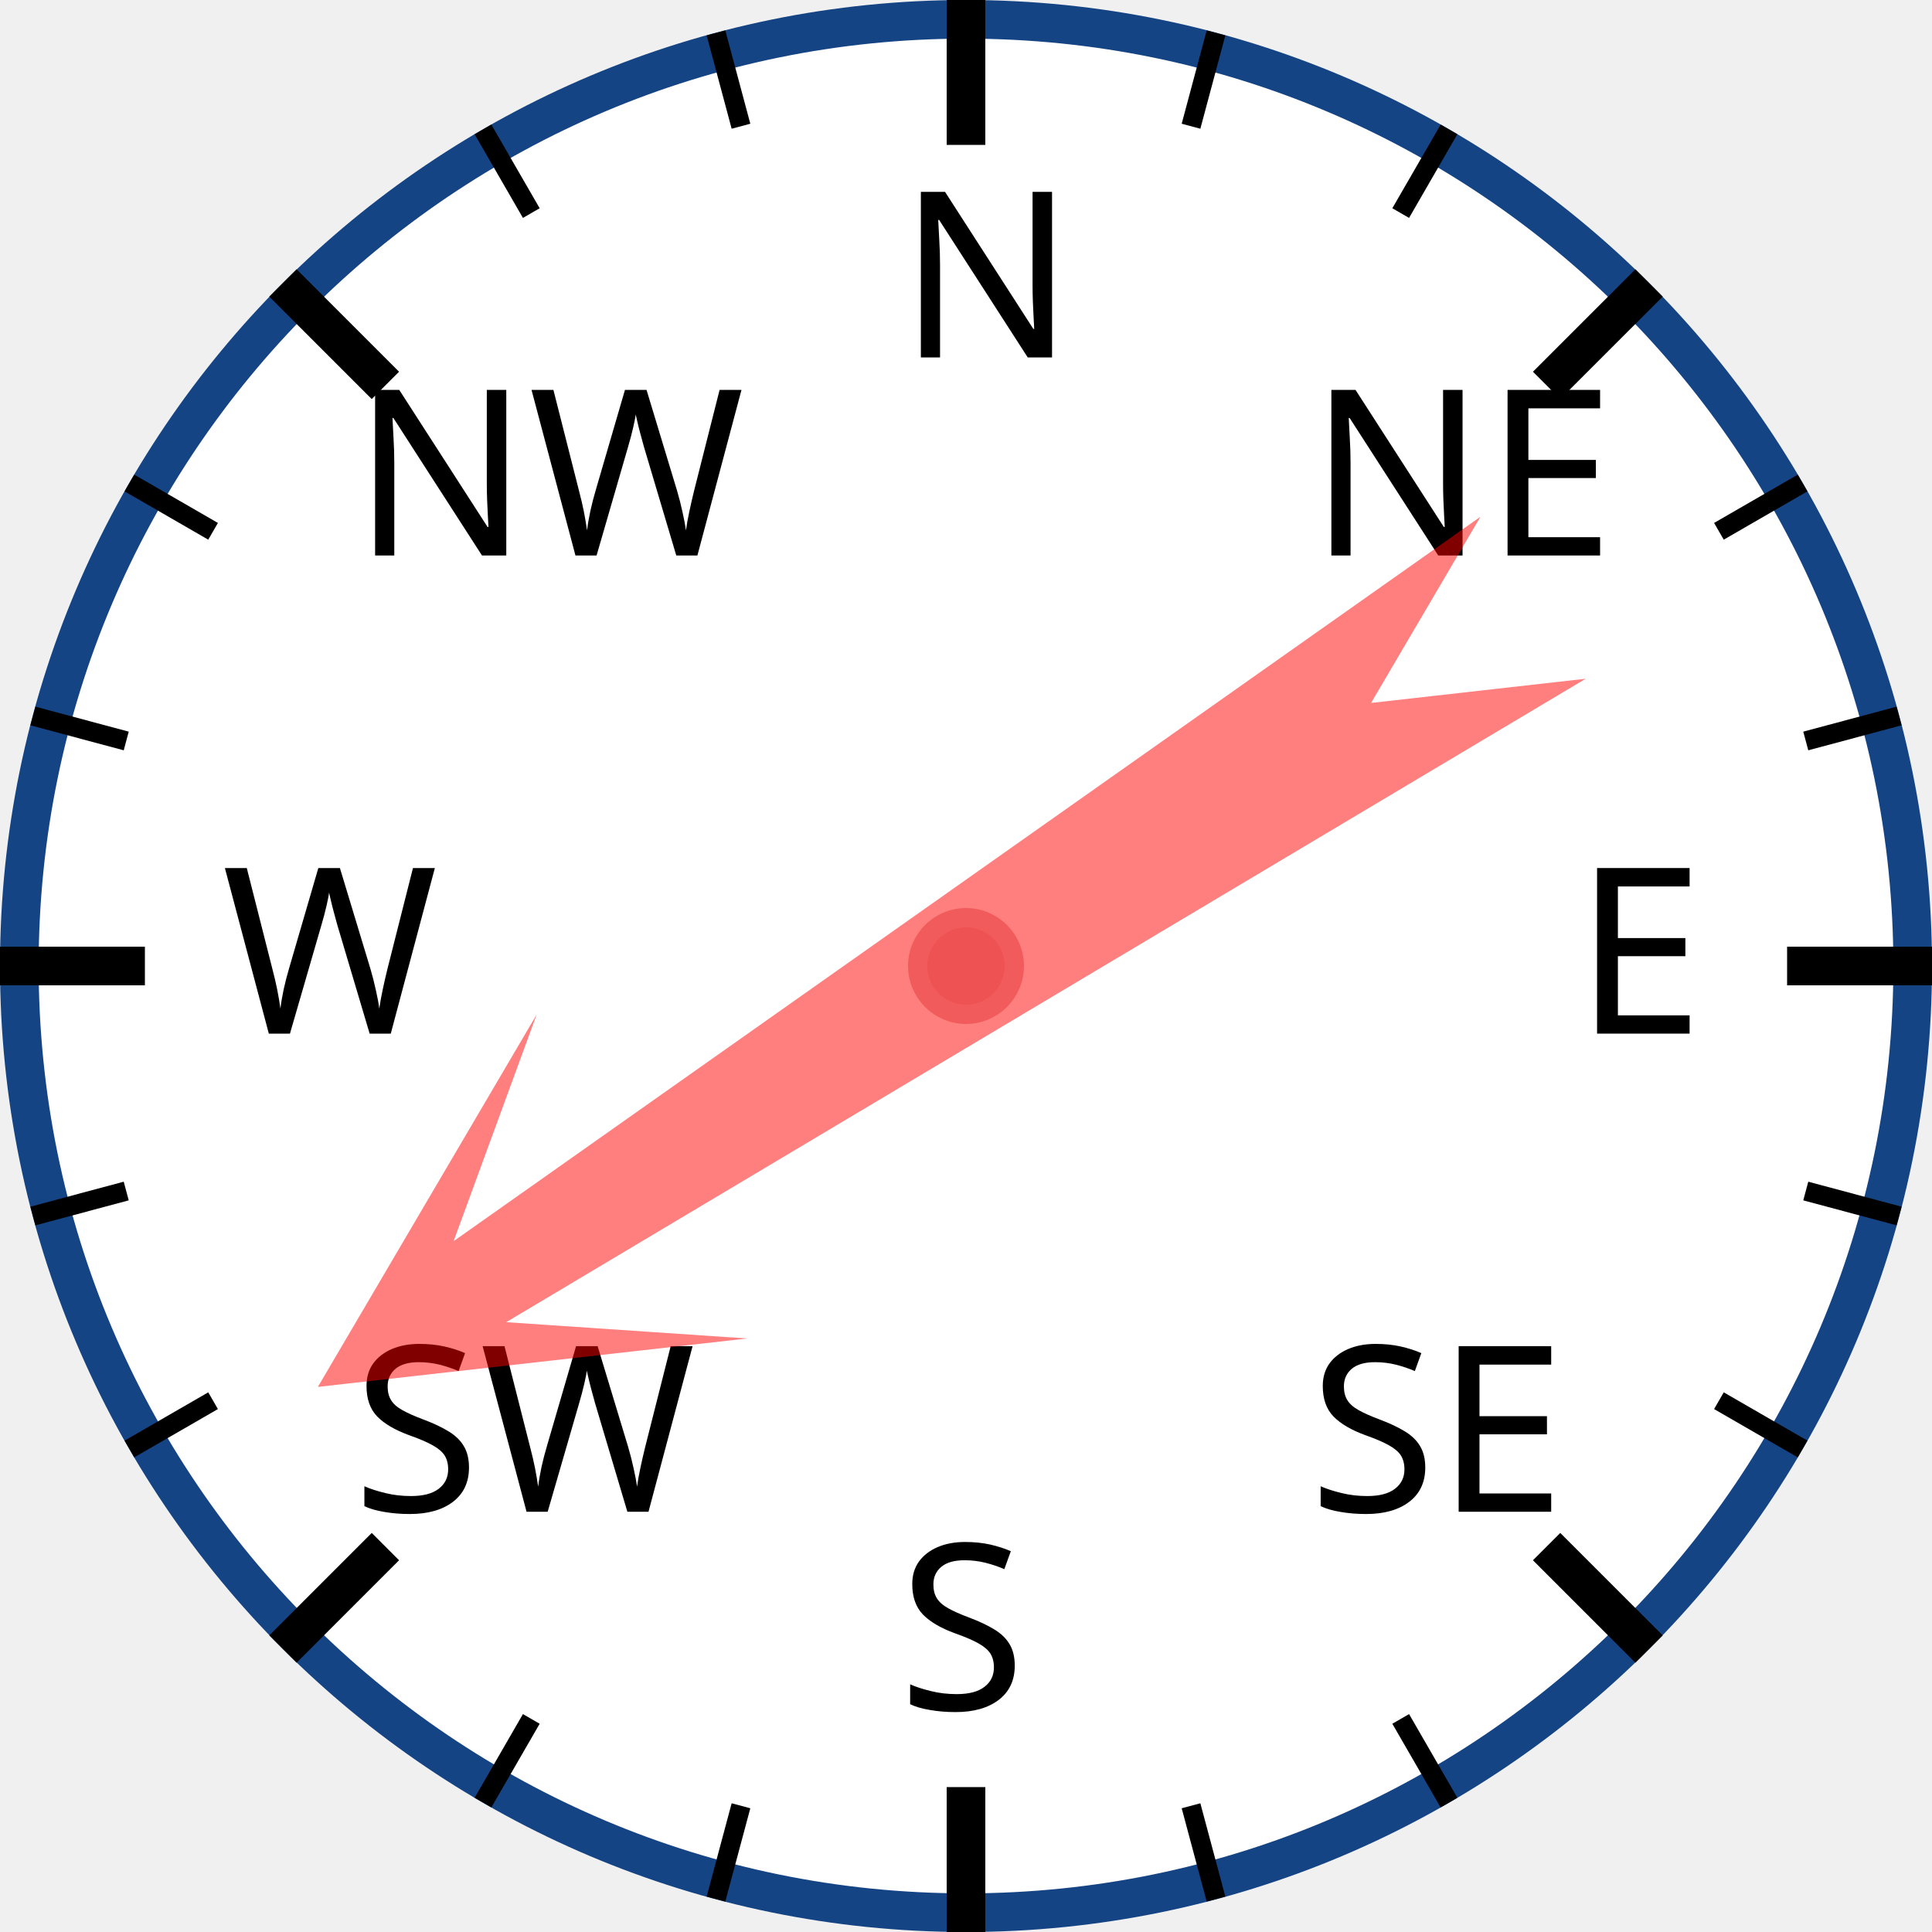
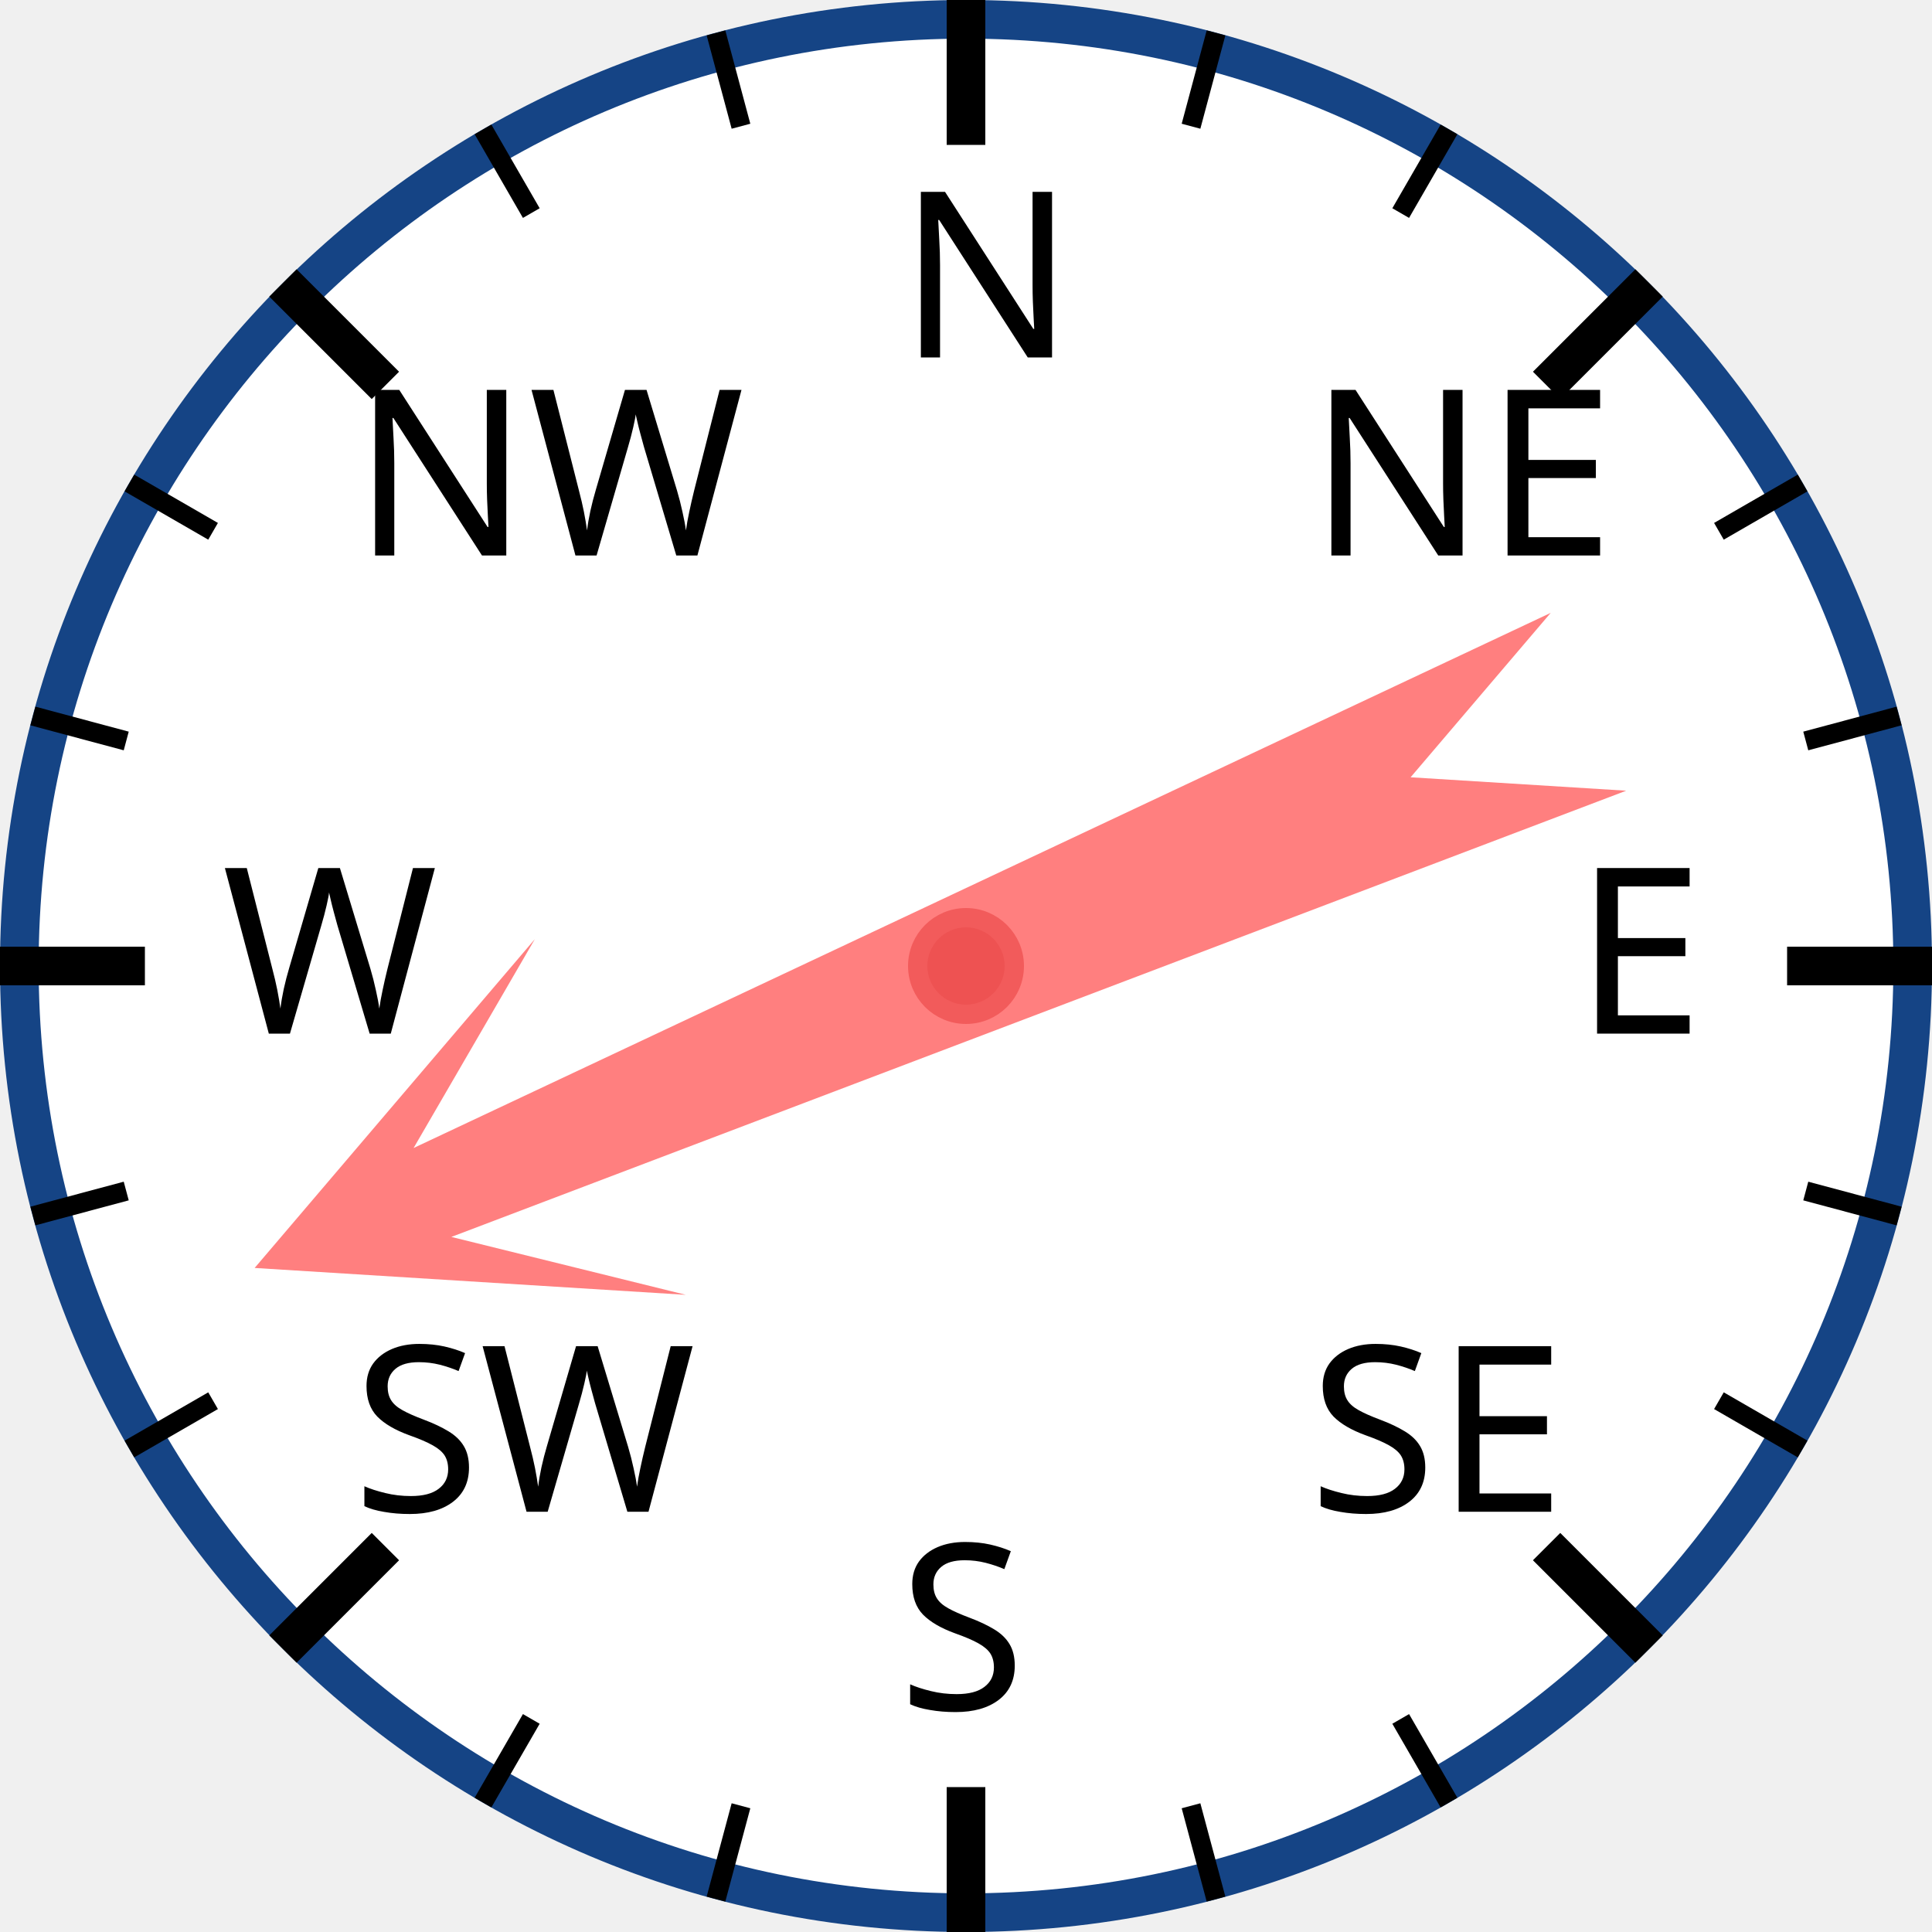
<svg xmlns="http://www.w3.org/2000/svg" width="120px" height="120px" viewBox="0 0 200 200">
  <circle cx="100" cy="100" r="98" style="fill: white; stroke: #154485; stroke-width: 4;" />
  <text x="93.0" y="37.0" style="font-family: sans-serif; font-size: 18pt;">N</text>
  <line x1="100.0" y1="0.0" x2="100.0" y2="15.0" style="stroke: black; stroke-width: 4;" />
  <line x1="74.118" y1="3.407" x2="76.706" y2="13.067" style="stroke: black; stroke-width: 2;" />
  <line x1="50" y1="13.397" x2="55" y2="22.058" style="stroke: black; stroke-width: 2;" />
  <text x="36.503" y="57.503" style="font-family: sans-serif; font-size: 18pt;">NW</text>
  <line x1="29.289" y1="29.289" x2="39.896" y2="39.896" style="stroke: black; stroke-width: 4;" />
  <line x1="13.397" y1="50" x2="22.058" y2="55" style="stroke: black; stroke-width: 2;" />
  <line x1="3.407" y1="74.118" x2="13.067" y2="76.706" style="stroke: black; stroke-width: 2;" />
  <text x="23.0" y="107.0" style="font-family: sans-serif; font-size: 18pt;">W</text>
  <line x1="0.0" y1="100.0" x2="15.0" y2="100.0" style="stroke: black; stroke-width: 4;" />
  <line x1="3.407" y1="125.882" x2="13.067" y2="123.294" style="stroke: black; stroke-width: 2;" />
  <line x1="13.397" y1="150" x2="22.058" y2="145" style="stroke: black; stroke-width: 2;" />
  <text x="36.503" y="156.497" style="font-family: sans-serif; font-size: 18pt;">SW</text>
  <line x1="29.289" y1="170.711" x2="39.896" y2="160.104" style="stroke: black; stroke-width: 4;" />
  <line x1="50" y1="186.603" x2="55" y2="177.942" style="stroke: black; stroke-width: 2;" />
  <line x1="74.118" y1="196.593" x2="76.706" y2="186.933" style="stroke: black; stroke-width: 2;" />
  <text x="93" y="177.0" style="font-family: sans-serif; font-size: 18pt;">S</text>
  <line x1="100" y1="200.0" x2="100" y2="185.0" style="stroke: black; stroke-width: 4;" />
  <line x1="125.882" y1="196.593" x2="123.294" y2="186.933" style="stroke: black; stroke-width: 2;" />
  <line x1="150.0" y1="186.603" x2="145.0" y2="177.942" style="stroke: black; stroke-width: 2;" />
  <text x="135.497" y="156.497" style="font-family: sans-serif; font-size: 18pt;">SE</text>
  <line x1="170.711" y1="170.711" x2="160.104" y2="160.104" style="stroke: black; stroke-width: 4;" />
  <line x1="186.603" y1="150" x2="177.942" y2="145" style="stroke: black; stroke-width: 2;" />
  <line x1="196.593" y1="125.882" x2="186.933" y2="123.294" style="stroke: black; stroke-width: 2;" />
  <text x="163.0" y="107" style="font-family: sans-serif; font-size: 18pt;">E</text>
  <line x1="200.0" y1="100" x2="185.0" y2="100" style="stroke: black; stroke-width: 4;" />
  <line x1="196.593" y1="74.118" x2="186.933" y2="76.706" style="stroke: black; stroke-width: 2;" />
  <line x1="186.603" y1="50" x2="177.942" y2="55" style="stroke: black; stroke-width: 2;" />
  <text x="135.497" y="57.503" style="font-family: sans-serif; font-size: 18pt;">NE</text>
  <line x1="170.711" y1="29.289" x2="160.104" y2="39.896" style="stroke: black; stroke-width: 4;" />
  <line x1="150" y1="13.397" x2="145" y2="22.058" style="stroke: black; stroke-width: 2;" />
  <line x1="125.882" y1="3.407" x2="123.294" y2="13.067" style="stroke: black; stroke-width: 2;" />
-   <polygon points="100 20 120 60 105 40 110 170 100 150 90 170 95 40 80 60" style="fill: red; fill-opacity: 0.5;" transform="rotate(237,100,100)" />
+   <polygon points="100 20 120 60 105 40 110 170 100 150 90 170 95 40 80 60" style="fill: red; fill-opacity: 0.5;" transform="rotate(247,100,100)" />
  <circle cx="100" cy="100" r="5" style="fill: #EE5252; stroke: #F25B5B; stroke-width: 2;" />
</svg>
